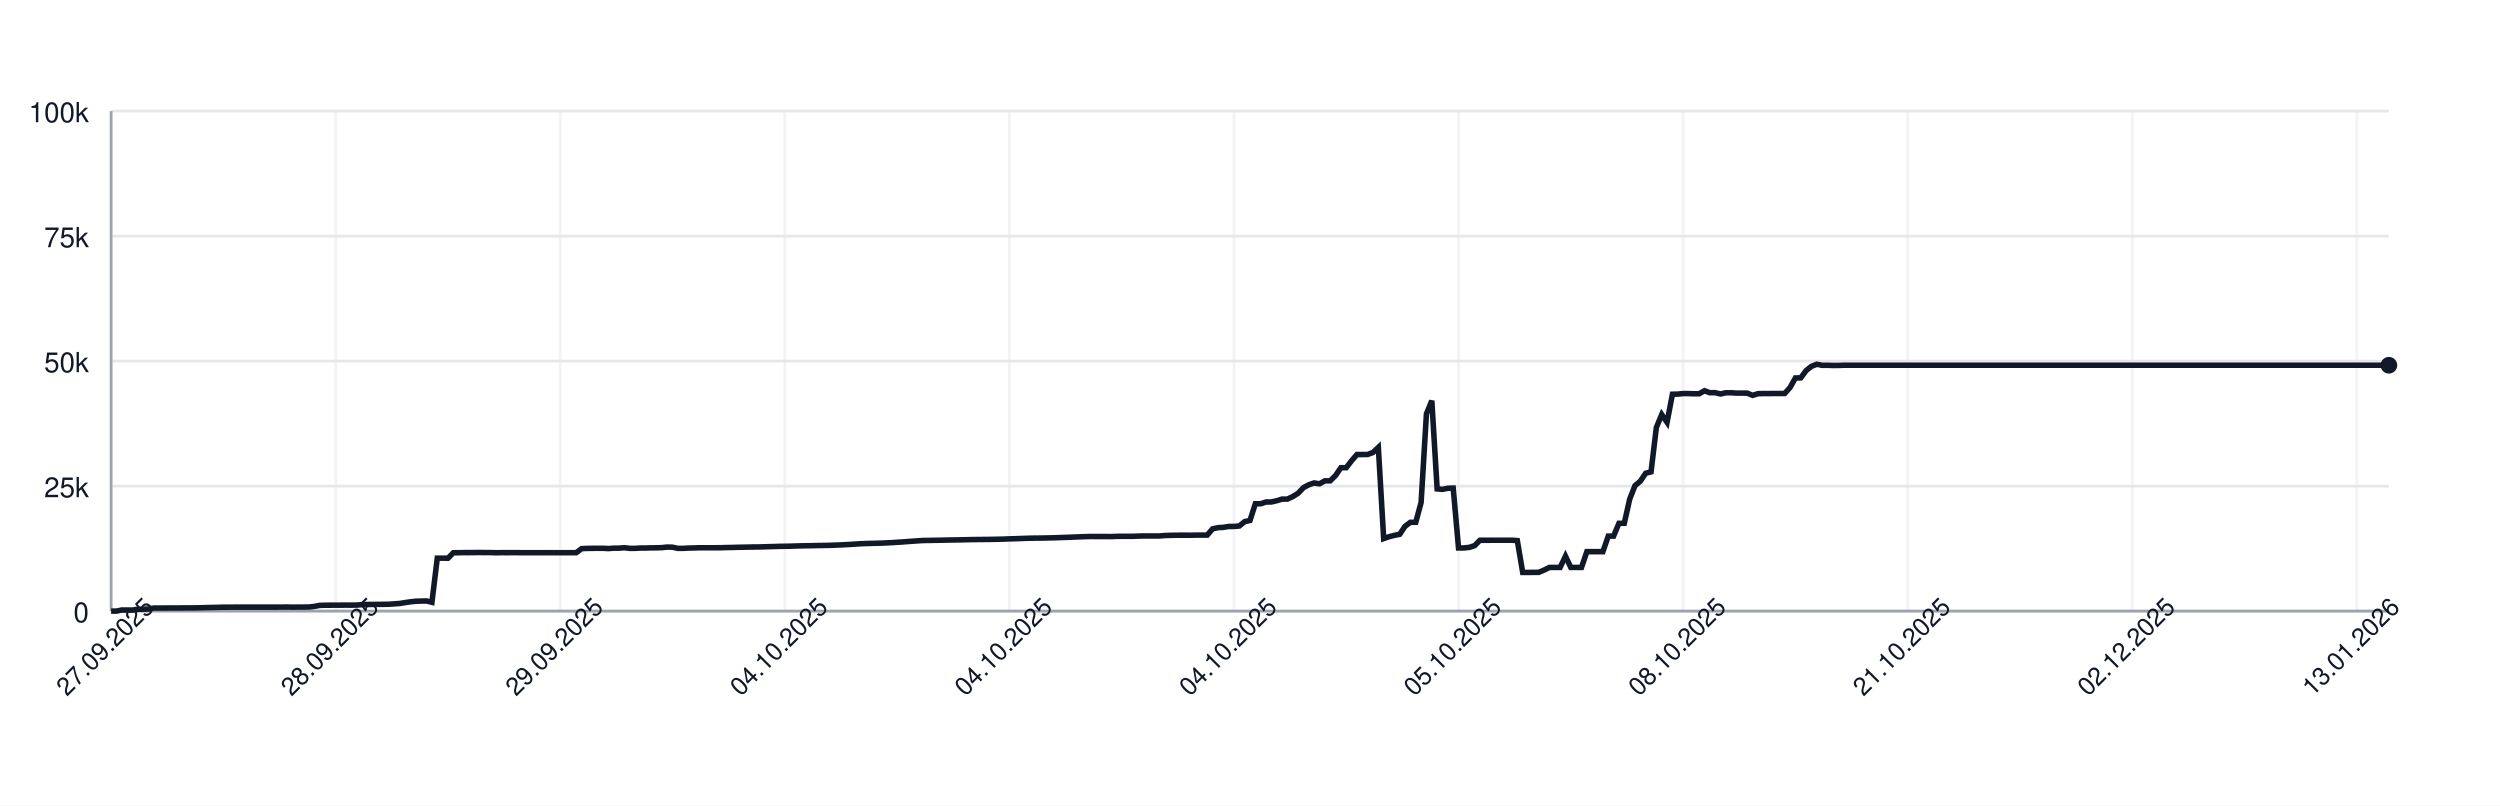
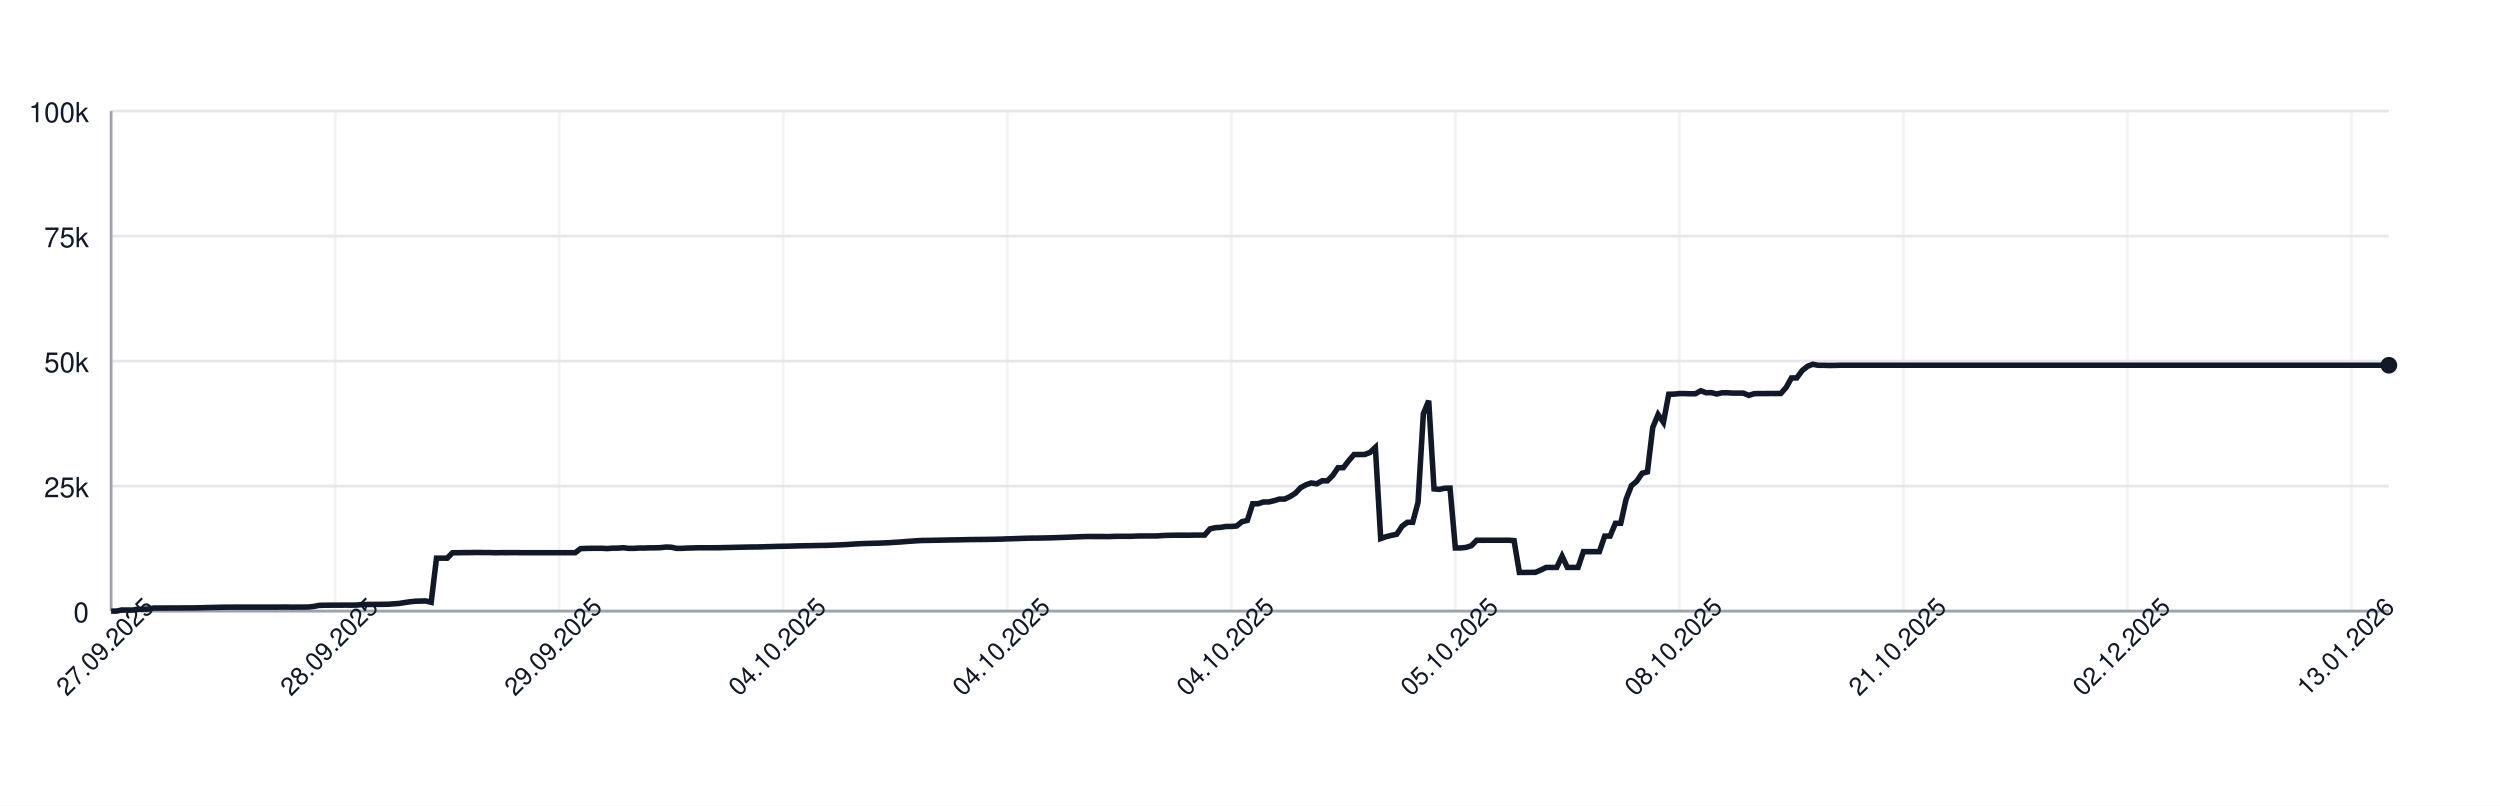
<svg xmlns="http://www.w3.org/2000/svg" width="900" height="290" style="font-family: -apple-system, BlinkMacSystemFont, 'Segoe UI', Helvetica, Arial, sans-serif;">
  <rect width="100%" height="100%" fill="white" />
  <g>
    <line x1="40" y1="220.00" x2="860" y2="220.00" stroke="#e5e7eb" />
    <text x="32" y="224.00" font-size="10" fill="#111827" text-anchor="end">0</text>
    <line x1="40" y1="175.00" x2="860" y2="175.00" stroke="#e5e7eb" />
    <text x="32" y="179.00" font-size="10" fill="#111827" text-anchor="end">25k</text>
    <line x1="40" y1="130.00" x2="860" y2="130.00" stroke="#e5e7eb" />
    <text x="32" y="134.00" font-size="10" fill="#111827" text-anchor="end">50k</text>
    <line x1="40" y1="85.00" x2="860" y2="85.00" stroke="#e5e7eb" />
    <text x="32" y="89.00" font-size="10" fill="#111827" text-anchor="end">75k</text>
    <line x1="40" y1="40.00" x2="860" y2="40.00" stroke="#e5e7eb" />
    <text x="32" y="44.00" font-size="10" fill="#111827" text-anchor="end">100k</text>
    <line x1="40.00" y1="40" x2="40.00" y2="220" stroke="#e5e7eb" opacity="0.5" />
-     <line x1="120.85" y1="40" x2="120.85" y2="220" stroke="#e5e7eb" opacity="0.5" />
-     <line x1="201.69" y1="40" x2="201.69" y2="220" stroke="#e5e7eb" opacity="0.5" />
-     <line x1="282.54" y1="40" x2="282.54" y2="220" stroke="#e5e7eb" opacity="0.5" />
-     <line x1="363.38" y1="40" x2="363.38" y2="220" stroke="#e5e7eb" opacity="0.5" />
-     <line x1="444.23" y1="40" x2="444.23" y2="220" stroke="#e5e7eb" opacity="0.5" />
-     <line x1="525.07" y1="40" x2="525.07" y2="220" stroke="#e5e7eb" opacity="0.5" />
-     <line x1="605.92" y1="40" x2="605.92" y2="220" stroke="#e5e7eb" opacity="0.5" />
-     <line x1="686.76" y1="40" x2="686.76" y2="220" stroke="#e5e7eb" opacity="0.5" />
-     <line x1="767.61" y1="40" x2="767.61" y2="220" stroke="#e5e7eb" opacity="0.5" />
-     <line x1="848.45" y1="40" x2="848.45" y2="220" stroke="#e5e7eb" opacity="0.5" />
+     <line x1="120.66" y1="40" x2="120.66" y2="220" stroke="#e5e7eb" opacity="0.5" />
+     <line x1="201.31" y1="40" x2="201.31" y2="220" stroke="#e5e7eb" opacity="0.5" />
+     <line x1="281.97" y1="40" x2="281.97" y2="220" stroke="#e5e7eb" opacity="0.5" />
+     <line x1="362.62" y1="40" x2="362.62" y2="220" stroke="#e5e7eb" opacity="0.5" />
+     <line x1="443.28" y1="40" x2="443.28" y2="220" stroke="#e5e7eb" opacity="0.5" />
+     <line x1="523.93" y1="40" x2="523.93" y2="220" stroke="#e5e7eb" opacity="0.5" />
+     <line x1="604.59" y1="40" x2="604.59" y2="220" stroke="#e5e7eb" opacity="0.5" />
+     <line x1="685.25" y1="40" x2="685.25" y2="220" stroke="#e5e7eb" opacity="0.5" />
+     <line x1="765.90" y1="40" x2="765.90" y2="220" stroke="#e5e7eb" opacity="0.5" />
+     <line x1="846.56" y1="40" x2="846.56" y2="220" stroke="#e5e7eb" opacity="0.5" />
    <line x1="40" y1="220" x2="860" y2="220" stroke="#9ca3af" />
    <line x1="40" y1="40" x2="40" y2="220" stroke="#9ca3af" />
-     <path d="M 40.00 220.00 L 41.92 220.00 L 43.85 219.60 L 45.77 219.62 L 47.70 219.63 L 49.62 219.32 L 51.55 219.31 L 53.47 219.26 L 55.40 218.89 L 57.32 218.89 L 59.25 218.89 L 61.17 218.87 L 63.10 218.87 L 65.02 218.86 L 66.95 218.85 L 68.87 218.85 L 70.80 218.82 L 72.72 218.78 L 74.65 218.72 L 76.57 218.68 L 78.50 218.64 L 80.42 218.59 L 82.35 218.59 L 84.27 218.57 L 86.20 218.57 L 88.12 218.57 L 90.05 218.57 L 91.97 218.57 L 93.90 218.57 L 95.82 218.57 L 97.75 218.57 L 99.67 218.57 L 101.60 218.55 L 103.52 218.54 L 105.45 218.58 L 107.37 218.55 L 109.30 218.55 L 111.22 218.53 L 113.15 218.31 L 115.07 217.94 L 117.00 217.88 L 118.92 217.87 L 120.85 217.86 L 122.77 217.85 L 124.69 217.84 L 126.62 217.85 L 128.54 217.82 L 130.47 217.66 L 132.39 217.61 L 134.32 217.60 L 136.24 217.57 L 138.17 217.56 L 140.09 217.52 L 142.02 217.38 L 143.94 217.24 L 145.87 216.93 L 147.79 216.65 L 149.72 216.44 L 151.64 216.39 L 153.57 216.34 L 155.49 216.83 L 157.42 200.94 L 159.34 200.94 L 161.27 200.95 L 163.19 198.99 L 165.12 198.98 L 167.04 198.94 L 168.97 198.94 L 170.89 198.91 L 172.82 198.90 L 174.74 198.93 L 176.67 198.93 L 178.59 198.99 L 180.52 198.95 L 182.44 198.96 L 184.37 198.95 L 186.29 198.95 L 188.22 198.97 L 190.14 198.97 L 192.07 198.97 L 193.99 198.97 L 195.92 198.97 L 197.84 198.97 L 199.77 198.97 L 201.69 198.97 L 203.62 198.97 L 205.54 198.97 L 207.46 198.97 L 209.39 197.51 L 211.31 197.43 L 213.24 197.40 L 215.16 197.38 L 217.09 197.38 L 219.01 197.49 L 220.94 197.34 L 222.86 197.33 L 224.79 197.18 L 226.71 197.41 L 228.64 197.41 L 230.56 197.29 L 232.49 197.29 L 234.41 197.22 L 236.34 197.21 L 238.26 197.15 L 240.19 196.94 L 242.11 197.00 L 244.04 197.41 L 245.96 197.41 L 247.89 197.30 L 249.81 197.26 L 251.74 197.19 L 253.66 197.19 L 255.59 197.19 L 257.51 197.19 L 259.44 197.18 L 261.36 197.12 L 263.29 197.09 L 265.21 197.04 L 267.14 197.00 L 269.06 196.96 L 270.99 196.92 L 272.91 196.91 L 274.84 196.86 L 276.76 196.80 L 278.69 196.75 L 280.61 196.69 L 282.54 196.66 L 284.46 196.63 L 286.38 196.56 L 288.31 196.51 L 290.23 196.47 L 292.16 196.45 L 294.08 196.40 L 296.01 196.37 L 297.93 196.34 L 299.86 196.28 L 301.78 196.20 L 303.71 196.12 L 305.63 196.02 L 307.56 195.89 L 309.48 195.77 L 311.41 195.68 L 313.33 195.63 L 315.26 195.58 L 317.18 195.53 L 319.11 195.44 L 321.03 195.35 L 322.96 195.22 L 324.88 195.11 L 326.81 194.95 L 328.73 194.82 L 330.66 194.68 L 332.58 194.57 L 334.51 194.55 L 336.43 194.51 L 338.36 194.48 L 340.28 194.44 L 342.21 194.40 L 344.13 194.37 L 346.06 194.34 L 347.98 194.29 L 349.91 194.25 L 351.83 194.23 L 353.76 194.21 L 355.68 194.19 L 357.61 194.16 L 359.53 194.12 L 361.46 194.07 L 363.38 193.99 L 365.31 193.94 L 367.23 193.87 L 369.15 193.80 L 371.08 193.74 L 373.00 193.72 L 374.93 193.70 L 376.85 193.66 L 378.78 193.62 L 380.70 193.56 L 382.63 193.49 L 384.55 193.43 L 386.48 193.35 L 388.40 193.27 L 390.33 193.20 L 392.25 193.14 L 394.18 193.15 L 396.10 193.15 L 398.03 193.15 L 399.95 193.18 L 401.88 193.09 L 403.80 193.07 L 405.73 193.07 L 407.65 193.08 L 409.58 193.00 L 411.50 192.95 L 413.43 192.95 L 415.35 192.95 L 417.28 192.95 L 419.20 192.80 L 421.13 192.73 L 423.05 192.69 L 424.98 192.67 L 426.90 192.67 L 428.83 192.68 L 430.75 192.64 L 432.68 192.63 L 434.60 192.63 L 436.53 190.39 L 438.45 189.96 L 440.38 189.85 L 442.30 189.53 L 444.23 189.52 L 446.15 189.36 L 448.08 187.79 L 450.00 187.36 L 451.92 181.35 L 453.85 181.35 L 455.77 180.72 L 457.70 180.71 L 459.62 180.26 L 461.55 179.68 L 463.47 179.67 L 465.40 178.77 L 467.32 177.57 L 469.25 175.55 L 471.17 174.52 L 473.10 173.86 L 475.02 174.17 L 476.95 173.10 L 478.87 173.10 L 480.80 171.18 L 482.72 168.37 L 484.65 168.37 L 486.57 165.86 L 488.50 163.63 L 490.42 163.63 L 492.35 163.62 L 494.27 162.88 L 496.20 161.06 L 498.12 193.89 L 500.05 193.22 L 501.97 192.73 L 503.90 192.34 L 505.82 189.45 L 507.75 188.03 L 509.67 188.03 L 511.60 180.86 L 513.52 148.96 L 515.45 144.25 L 517.37 176.00 L 519.30 176.17 L 521.22 175.77 L 523.15 175.72 L 525.07 197.26 L 527.00 197.26 L 528.92 197.06 L 530.85 196.44 L 532.77 194.49 L 534.69 194.50 L 536.62 194.49 L 538.54 194.49 L 540.47 194.49 L 542.39 194.48 L 544.32 194.48 L 546.24 194.62 L 548.17 206.08 L 550.09 206.08 L 552.02 206.05 L 553.94 206.04 L 555.87 205.22 L 557.79 204.28 L 559.72 204.28 L 561.64 204.28 L 563.57 200.22 L 565.49 204.28 L 567.42 204.28 L 569.34 204.28 L 571.27 198.60 L 573.19 198.60 L 575.12 198.60 L 577.04 198.60 L 578.97 193.00 L 580.89 193.00 L 582.82 188.39 L 584.74 188.39 L 586.67 179.75 L 588.59 174.84 L 590.52 173.23 L 592.44 170.37 L 594.37 169.87 L 596.29 153.88 L 598.22 149.24 L 600.14 152.04 L 602.07 141.93 L 603.99 141.88 L 605.92 141.69 L 607.84 141.69 L 609.77 141.76 L 611.69 141.75 L 613.62 140.68 L 615.54 141.38 L 617.46 141.36 L 619.39 141.83 L 621.31 141.39 L 623.24 141.39 L 625.16 141.52 L 627.09 141.52 L 629.01 141.53 L 630.94 142.33 L 632.86 141.73 L 634.79 141.68 L 636.71 141.68 L 638.64 141.66 L 640.56 141.67 L 642.49 141.65 L 644.41 139.51 L 646.34 136.07 L 648.26 136.04 L 650.19 133.43 L 652.11 131.89 L 654.04 131.13 L 655.96 131.51 L 657.89 131.50 L 659.81 131.57 L 661.74 131.56 L 663.66 131.49 L 665.59 131.49 L 667.51 131.49 L 669.44 131.49 L 671.36 131.49 L 673.29 131.49 L 675.21 131.49 L 677.14 131.49 L 679.06 131.49 L 680.99 131.49 L 682.91 131.49 L 684.84 131.49 L 686.76 131.49 L 688.69 131.49 L 690.61 131.49 L 692.54 131.49 L 694.46 131.49 L 696.38 131.49 L 698.31 131.49 L 700.23 131.49 L 702.16 131.49 L 704.08 131.49 L 706.01 131.49 L 707.93 131.49 L 709.86 131.49 L 711.78 131.49 L 713.71 131.49 L 715.63 131.49 L 717.56 131.49 L 719.48 131.49 L 721.41 131.49 L 723.33 131.49 L 725.26 131.49 L 727.18 131.49 L 729.11 131.49 L 731.03 131.49 L 732.96 131.49 L 734.88 131.49 L 736.81 131.49 L 738.73 131.49 L 740.66 131.49 L 742.58 131.49 L 744.51 131.49 L 746.43 131.49 L 748.36 131.49 L 750.28 131.49 L 752.21 131.49 L 754.13 131.49 L 756.06 131.49 L 757.98 131.49 L 759.91 131.49 L 761.83 131.49 L 763.76 131.49 L 765.68 131.49 L 767.61 131.49 L 769.53 131.49 L 771.46 131.49 L 773.38 131.49 L 775.31 131.49 L 777.23 131.49 L 779.15 131.49 L 781.08 131.49 L 783.00 131.49 L 784.93 131.49 L 786.85 131.49 L 788.78 131.49 L 790.70 131.49 L 792.63 131.49 L 794.55 131.49 L 796.48 131.49 L 798.40 131.49 L 800.33 131.49 L 802.25 131.49 L 804.18 131.49 L 806.10 131.49 L 808.03 131.49 L 809.95 131.49 L 811.88 131.49 L 813.80 131.49 L 815.73 131.49 L 817.65 131.49 L 819.58 131.49 L 821.50 131.49 L 823.43 131.49 L 825.35 131.49 L 827.28 131.49 L 829.20 131.49 L 831.13 131.49 L 833.05 131.49 L 834.98 131.49 L 836.90 131.49 L 838.83 131.49 L 840.75 131.49 L 842.68 131.49 L 844.60 131.49 L 846.53 131.49 L 848.45 131.49 L 850.38 131.49 L 852.30 131.49 L 854.23 131.49 L 856.15 131.49 L 858.08 131.49 L 860.00 131.49" fill="none" stroke="#111827" stroke-width="2" />
+     <path d="M 40.00 220.00 L 41.92 220.00 L 43.84 219.60 L 45.76 219.62 L 47.68 219.63 L 49.60 219.32 L 51.52 219.31 L 53.44 219.26 L 55.36 218.89 L 57.28 218.89 L 59.20 218.89 L 61.12 218.87 L 63.04 218.87 L 64.96 218.86 L 66.89 218.85 L 68.81 218.85 L 70.73 218.82 L 72.65 218.78 L 74.57 218.72 L 76.49 218.68 L 78.41 218.64 L 80.33 218.59 L 82.25 218.59 L 84.17 218.57 L 86.09 218.57 L 88.01 218.57 L 89.93 218.57 L 91.85 218.57 L 93.77 218.57 L 95.69 218.57 L 97.61 218.57 L 99.53 218.57 L 101.45 218.55 L 103.37 218.54 L 105.29 218.58 L 107.21 218.55 L 109.13 218.55 L 111.05 218.53 L 112.97 218.31 L 114.89 217.94 L 116.81 217.88 L 118.74 217.87 L 120.66 217.86 L 122.58 217.85 L 124.50 217.84 L 126.42 217.85 L 128.34 217.82 L 130.26 217.66 L 132.18 217.61 L 134.10 217.60 L 136.02 217.57 L 137.94 217.56 L 139.86 217.52 L 141.78 217.38 L 143.70 217.24 L 145.62 216.93 L 147.54 216.65 L 149.46 216.44 L 151.38 216.39 L 153.30 216.34 L 155.22 216.83 L 157.14 200.94 L 159.06 200.94 L 160.98 200.95 L 162.90 198.99 L 164.82 198.98 L 166.74 198.94 L 168.67 198.94 L 170.59 198.91 L 172.51 198.90 L 174.43 198.93 L 176.35 198.93 L 178.27 198.99 L 180.19 198.95 L 182.11 198.96 L 184.03 198.95 L 185.95 198.95 L 187.87 198.97 L 189.79 198.97 L 191.71 198.97 L 193.63 198.97 L 195.55 198.97 L 197.47 198.97 L 199.39 198.97 L 201.31 198.97 L 203.23 198.97 L 205.15 198.97 L 207.07 198.97 L 208.99 197.51 L 210.91 197.43 L 212.83 197.40 L 214.75 197.38 L 216.67 197.38 L 218.59 197.49 L 220.52 197.34 L 222.44 197.33 L 224.36 197.18 L 226.28 197.41 L 228.20 197.41 L 230.12 197.29 L 232.04 197.29 L 233.96 197.22 L 235.88 197.21 L 237.80 197.15 L 239.72 196.94 L 241.64 197.00 L 243.56 197.41 L 245.48 197.41 L 247.40 197.30 L 249.32 197.26 L 251.24 197.19 L 253.16 197.19 L 255.08 197.19 L 257.00 197.19 L 258.92 197.18 L 260.84 197.12 L 262.76 197.09 L 264.68 197.04 L 266.60 197.00 L 268.52 196.96 L 270.44 196.92 L 272.37 196.91 L 274.29 196.86 L 276.21 196.80 L 278.13 196.75 L 280.05 196.69 L 281.97 196.66 L 283.89 196.63 L 285.81 196.56 L 287.73 196.51 L 289.65 196.47 L 291.57 196.45 L 293.49 196.40 L 295.41 196.37 L 297.33 196.34 L 299.25 196.28 L 301.17 196.20 L 303.09 196.12 L 305.01 196.02 L 306.93 195.89 L 308.85 195.77 L 310.77 195.68 L 312.69 195.63 L 314.61 195.58 L 316.53 195.53 L 318.45 195.44 L 320.37 195.35 L 322.30 195.22 L 324.22 195.11 L 326.14 194.95 L 328.06 194.82 L 329.98 194.68 L 331.90 194.57 L 333.82 194.55 L 335.74 194.51 L 337.66 194.48 L 339.58 194.44 L 341.50 194.40 L 343.42 194.37 L 345.34 194.34 L 347.26 194.29 L 349.18 194.25 L 351.10 194.23 L 353.02 194.21 L 354.94 194.19 L 356.86 194.16 L 358.78 194.12 L 360.70 194.07 L 362.62 193.99 L 364.54 193.94 L 366.46 193.87 L 368.38 193.80 L 370.30 193.74 L 372.22 193.72 L 374.15 193.70 L 376.07 193.66 L 377.99 193.62 L 379.91 193.56 L 381.83 193.49 L 383.75 193.43 L 385.67 193.35 L 387.59 193.27 L 389.51 193.20 L 391.43 193.14 L 393.35 193.15 L 395.27 193.15 L 397.19 193.15 L 399.11 193.18 L 401.03 193.09 L 402.95 193.07 L 404.87 193.07 L 406.79 193.08 L 408.71 193.00 L 410.63 192.95 L 412.55 192.95 L 414.47 192.95 L 416.39 192.95 L 418.31 192.80 L 420.23 192.73 L 422.15 192.69 L 424.07 192.67 L 426.00 192.67 L 427.92 192.68 L 429.84 192.64 L 431.76 192.63 L 433.68 192.63 L 435.60 190.39 L 437.52 189.96 L 439.44 189.85 L 441.36 189.53 L 443.28 189.52 L 445.20 189.36 L 447.12 187.79 L 449.04 187.36 L 450.96 181.35 L 452.88 181.35 L 454.80 180.72 L 456.72 180.71 L 458.64 180.26 L 460.56 179.68 L 462.48 179.67 L 464.40 178.77 L 466.32 177.57 L 468.24 175.55 L 470.16 174.52 L 472.08 173.86 L 474.00 174.17 L 475.93 173.10 L 477.85 173.10 L 479.77 171.18 L 481.69 168.37 L 483.61 168.37 L 485.53 165.86 L 487.45 163.63 L 489.37 163.63 L 491.29 163.62 L 493.21 162.88 L 495.13 161.06 L 497.05 193.89 L 498.97 193.22 L 500.89 192.73 L 502.81 192.34 L 504.73 189.45 L 506.65 188.03 L 508.57 188.03 L 510.49 180.86 L 512.41 148.96 L 514.33 144.25 L 516.25 176.00 L 518.17 176.17 L 520.09 175.77 L 522.01 175.72 L 523.93 197.26 L 525.85 197.26 L 527.78 197.06 L 529.70 196.44 L 531.62 194.49 L 533.54 194.50 L 535.46 194.49 L 537.38 194.49 L 539.30 194.49 L 541.22 194.48 L 543.14 194.48 L 545.06 194.62 L 546.98 206.08 L 548.90 206.08 L 550.82 206.05 L 552.74 206.04 L 554.66 205.22 L 556.58 204.28 L 558.50 204.28 L 560.42 204.28 L 562.34 200.22 L 564.26 204.28 L 566.18 204.28 L 568.10 204.28 L 570.02 198.60 L 571.94 198.60 L 573.86 198.60 L 575.78 198.60 L 577.70 193.00 L 579.63 193.00 L 581.55 188.39 L 583.47 188.39 L 585.39 179.75 L 587.31 174.84 L 589.23 173.23 L 591.15 170.37 L 593.07 169.87 L 594.99 153.88 L 596.91 149.24 L 598.83 152.04 L 600.75 141.93 L 602.67 141.88 L 604.59 141.69 L 606.51 141.69 L 608.43 141.76 L 610.35 141.75 L 612.27 140.68 L 614.19 141.38 L 616.11 141.36 L 618.03 141.83 L 619.95 141.39 L 621.87 141.39 L 623.79 141.52 L 625.71 141.52 L 627.63 141.53 L 629.56 142.33 L 631.48 141.73 L 633.40 141.68 L 635.32 141.68 L 637.24 141.66 L 639.16 141.67 L 641.08 141.65 L 643.00 139.51 L 644.92 136.07 L 646.84 136.04 L 648.76 133.43 L 650.68 131.89 L 652.60 131.13 L 654.52 131.51 L 656.44 131.50 L 658.36 131.57 L 660.28 131.56 L 662.20 131.49 L 664.12 131.49 L 666.04 131.49 L 667.96 131.49 L 669.88 131.49 L 671.80 131.49 L 673.72 131.49 L 675.64 131.49 L 677.56 131.49 L 679.48 131.49 L 681.41 131.49 L 683.33 131.49 L 685.25 131.49 L 687.17 131.49 L 689.09 131.49 L 691.01 131.49 L 692.93 131.49 L 694.85 131.49 L 696.77 131.49 L 698.69 131.49 L 700.61 131.49 L 702.53 131.49 L 704.45 131.49 L 706.37 131.49 L 708.29 131.49 L 710.21 131.49 L 712.13 131.49 L 714.05 131.49 L 715.97 131.49 L 717.89 131.49 L 719.81 131.49 L 721.73 131.49 L 723.65 131.49 L 725.57 131.49 L 727.49 131.49 L 729.41 131.49 L 731.33 131.49 L 733.26 131.49 L 735.18 131.49 L 737.10 131.49 L 739.02 131.49 L 740.94 131.49 L 742.86 131.49 L 744.78 131.49 L 746.70 131.49 L 748.62 131.49 L 750.54 131.49 L 752.46 131.49 L 754.38 131.49 L 756.30 131.49 L 758.22 131.49 L 760.14 131.49 L 762.06 131.49 L 763.98 131.49 L 765.90 131.49 L 767.82 131.49 L 769.74 131.49 L 771.66 131.49 L 773.58 131.49 L 775.50 131.49 L 777.42 131.49 L 779.34 131.49 L 781.26 131.49 L 783.19 131.49 L 785.11 131.49 L 787.03 131.49 L 788.95 131.49 L 790.87 131.49 L 792.79 131.49 L 794.71 131.49 L 796.63 131.49 L 798.55 131.49 L 800.47 131.49 L 802.39 131.49 L 804.31 131.49 L 806.23 131.49 L 808.15 131.49 L 810.07 131.49 L 811.99 131.49 L 813.91 131.49 L 815.83 131.49 L 817.75 131.49 L 819.67 131.49 L 821.59 131.49 L 823.51 131.49 L 825.43 131.49 L 827.35 131.49 L 829.27 131.49 L 831.19 131.49 L 833.11 131.49 L 835.04 131.49 L 836.96 131.49 L 838.88 131.49 L 840.80 131.49 L 842.72 131.49 L 844.64 131.49 L 846.56 131.49 L 848.48 131.49 L 850.40 131.49 L 852.32 131.49 L 854.24 131.49 L 856.16 131.49 L 858.08 131.49 L 860.00 131.49" fill="none" stroke="#111827" stroke-width="2" />
    <circle cx="860.00" cy="131.49" r="3" fill="#111827" />
    <text x="40.00" y="235.00" font-size="9" fill="#111827" text-anchor="middle" transform="rotate(-45 40.00 235.00)">27.09.2025</text>
-     <text x="120.85" y="235.00" font-size="9" fill="#111827" text-anchor="middle" transform="rotate(-45 120.85 235.00)">28.09.2025</text>
-     <text x="201.69" y="235.00" font-size="9" fill="#111827" text-anchor="middle" transform="rotate(-45 201.69 235.00)">29.09.2025</text>
-     <text x="282.54" y="235.00" font-size="9" fill="#111827" text-anchor="middle" transform="rotate(-45 282.54 235.00)">04.10.2025</text>
-     <text x="363.38" y="235.00" font-size="9" fill="#111827" text-anchor="middle" transform="rotate(-45 363.38 235.00)">04.10.2025</text>
-     <text x="444.23" y="235.00" font-size="9" fill="#111827" text-anchor="middle" transform="rotate(-45 444.23 235.00)">04.10.2025</text>
-     <text x="525.07" y="235.00" font-size="9" fill="#111827" text-anchor="middle" transform="rotate(-45 525.07 235.00)">05.10.2025</text>
-     <text x="605.92" y="235.00" font-size="9" fill="#111827" text-anchor="middle" transform="rotate(-45 605.92 235.00)">08.10.2025</text>
-     <text x="686.76" y="235.00" font-size="9" fill="#111827" text-anchor="middle" transform="rotate(-45 686.76 235.00)">21.10.2025</text>
-     <text x="767.61" y="235.00" font-size="9" fill="#111827" text-anchor="middle" transform="rotate(-45 767.61 235.00)">02.12.2025</text>
-     <text x="848.45" y="235.00" font-size="9" fill="#111827" text-anchor="middle" transform="rotate(-45 848.45 235.00)">13.01.2026</text>
+     <text x="120.66" y="235.00" font-size="9" fill="#111827" text-anchor="middle" transform="rotate(-45 120.66 235.00)">28.09.2025</text>
+     <text x="201.31" y="235.00" font-size="9" fill="#111827" text-anchor="middle" transform="rotate(-45 201.31 235.00)">29.09.2025</text>
+     <text x="281.97" y="235.00" font-size="9" fill="#111827" text-anchor="middle" transform="rotate(-45 281.97 235.00)">04.10.2025</text>
+     <text x="362.62" y="235.00" font-size="9" fill="#111827" text-anchor="middle" transform="rotate(-45 362.62 235.00)">04.10.2025</text>
+     <text x="443.28" y="235.00" font-size="9" fill="#111827" text-anchor="middle" transform="rotate(-45 443.28 235.00)">04.10.2025</text>
+     <text x="523.93" y="235.00" font-size="9" fill="#111827" text-anchor="middle" transform="rotate(-45 523.93 235.00)">05.10.2025</text>
+     <text x="604.59" y="235.00" font-size="9" fill="#111827" text-anchor="middle" transform="rotate(-45 604.59 235.00)">08.10.2025</text>
+     <text x="685.25" y="235.00" font-size="9" fill="#111827" text-anchor="middle" transform="rotate(-45 685.25 235.00)">21.10.2025</text>
+     <text x="765.90" y="235.00" font-size="9" fill="#111827" text-anchor="middle" transform="rotate(-45 765.90 235.00)">02.12.2025</text>
+     <text x="846.56" y="235.00" font-size="9" fill="#111827" text-anchor="middle" transform="rotate(-45 846.56 235.00)">13.01.2026</text>
  </g>
</svg>
